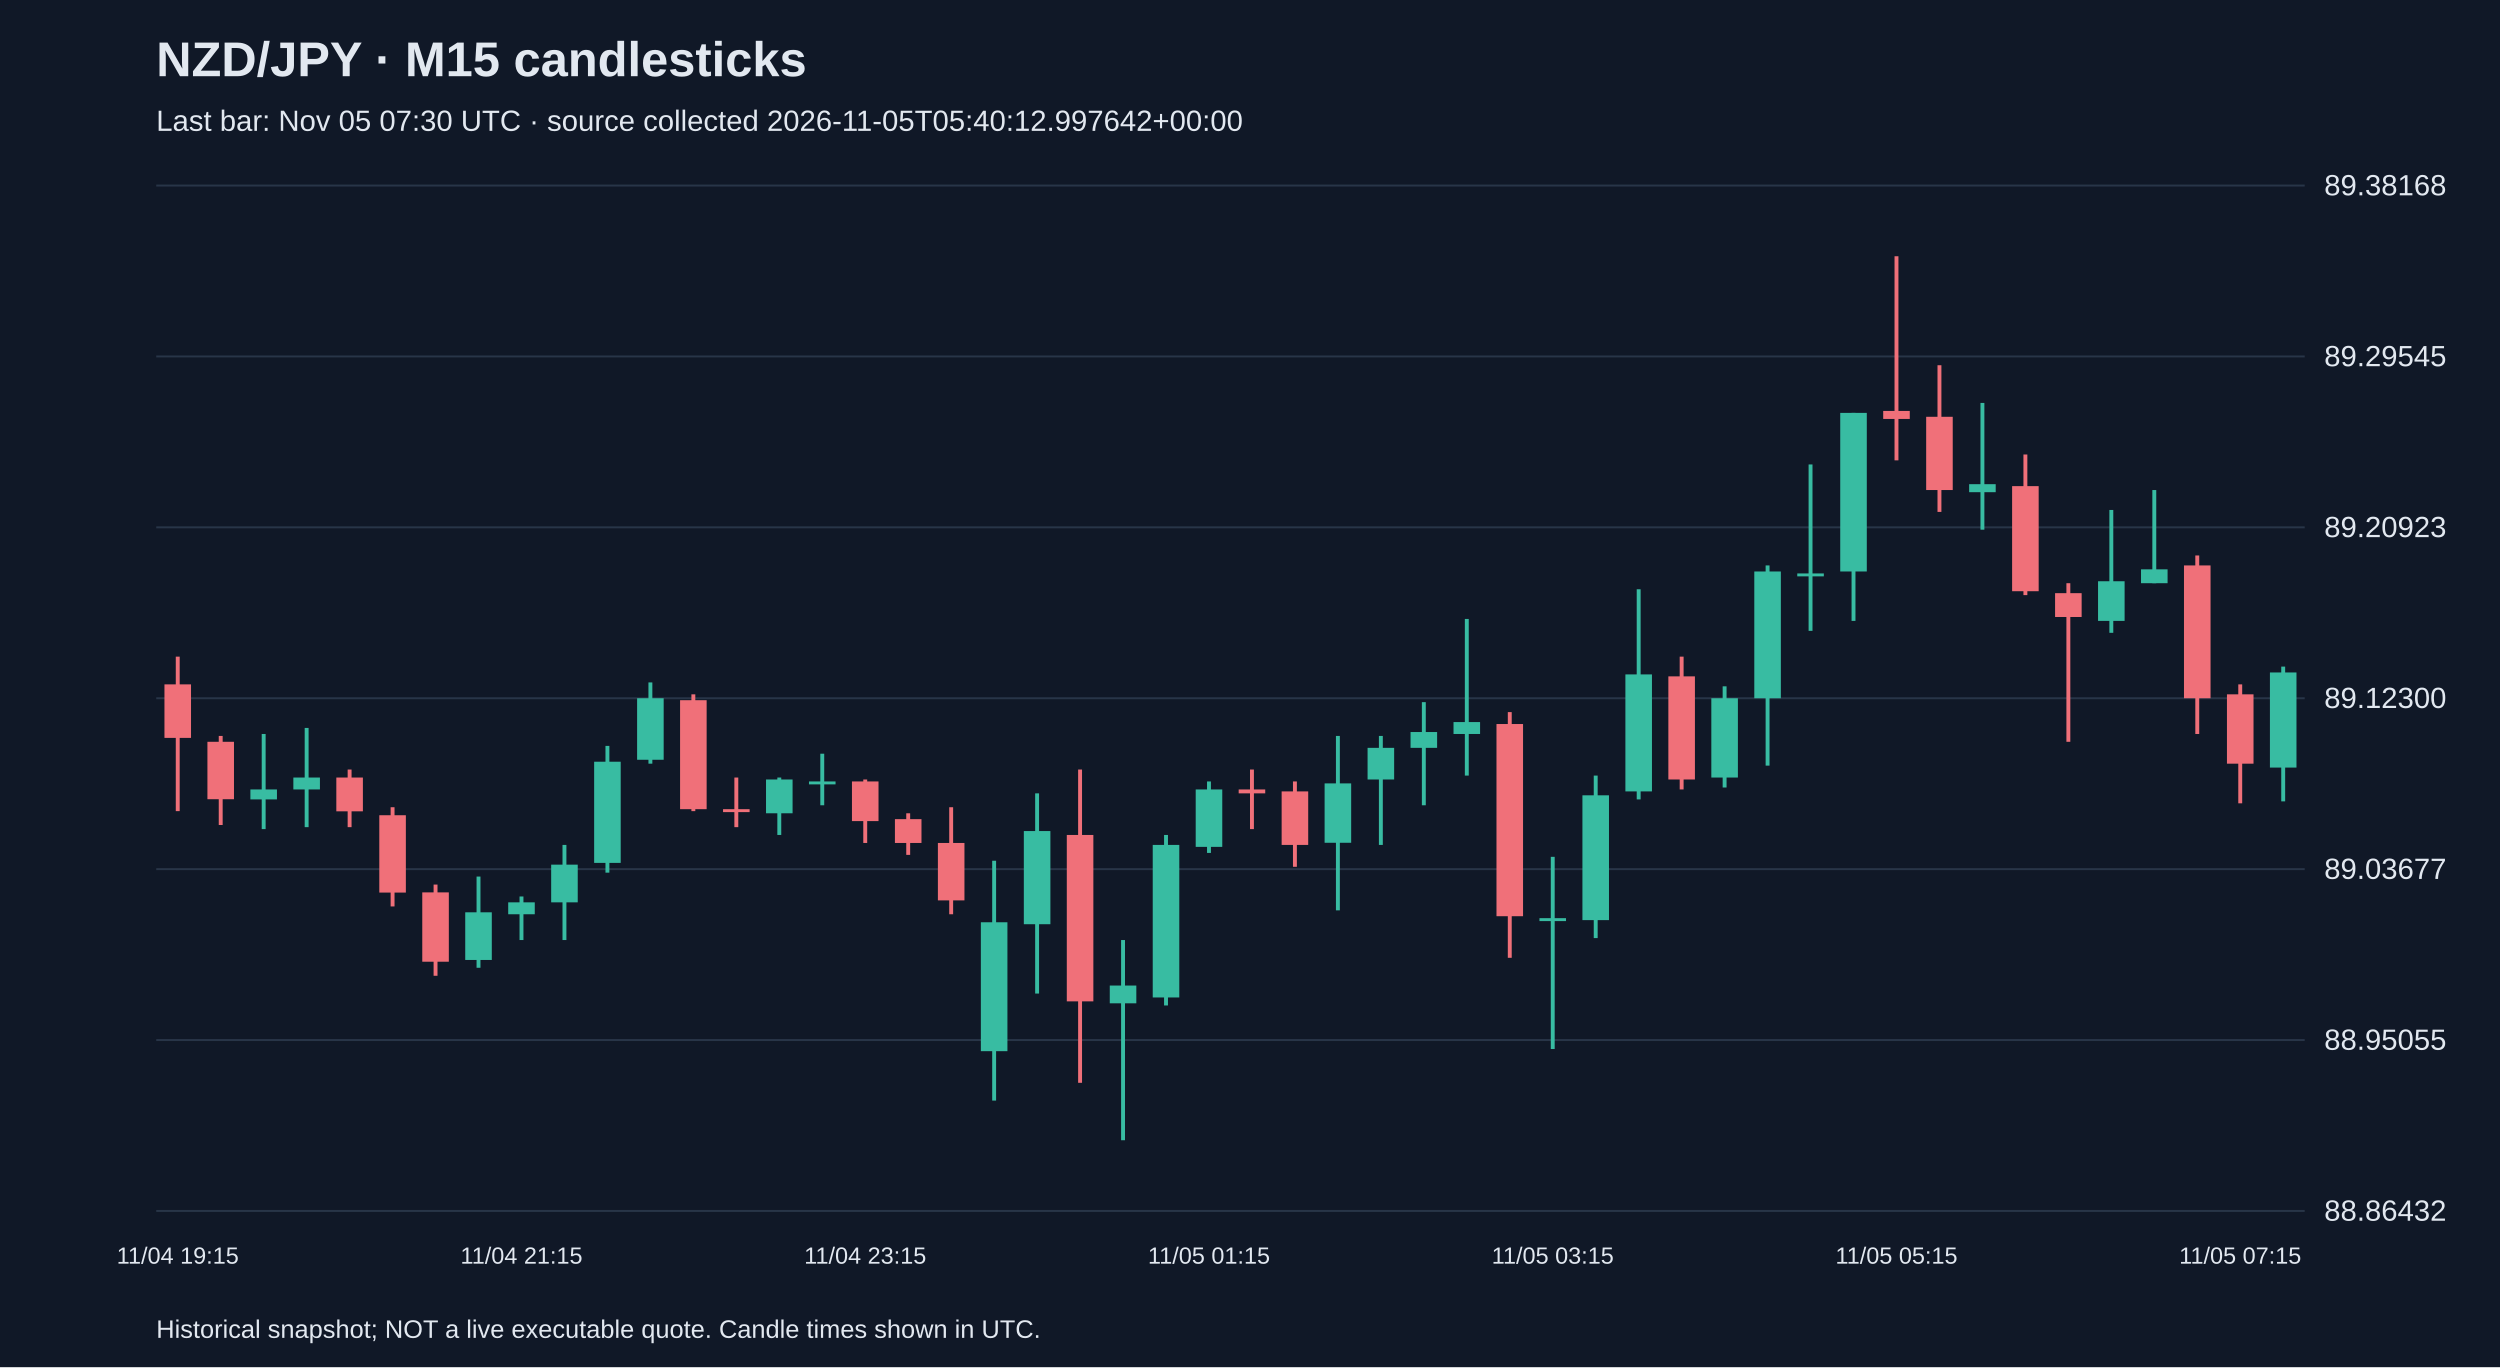
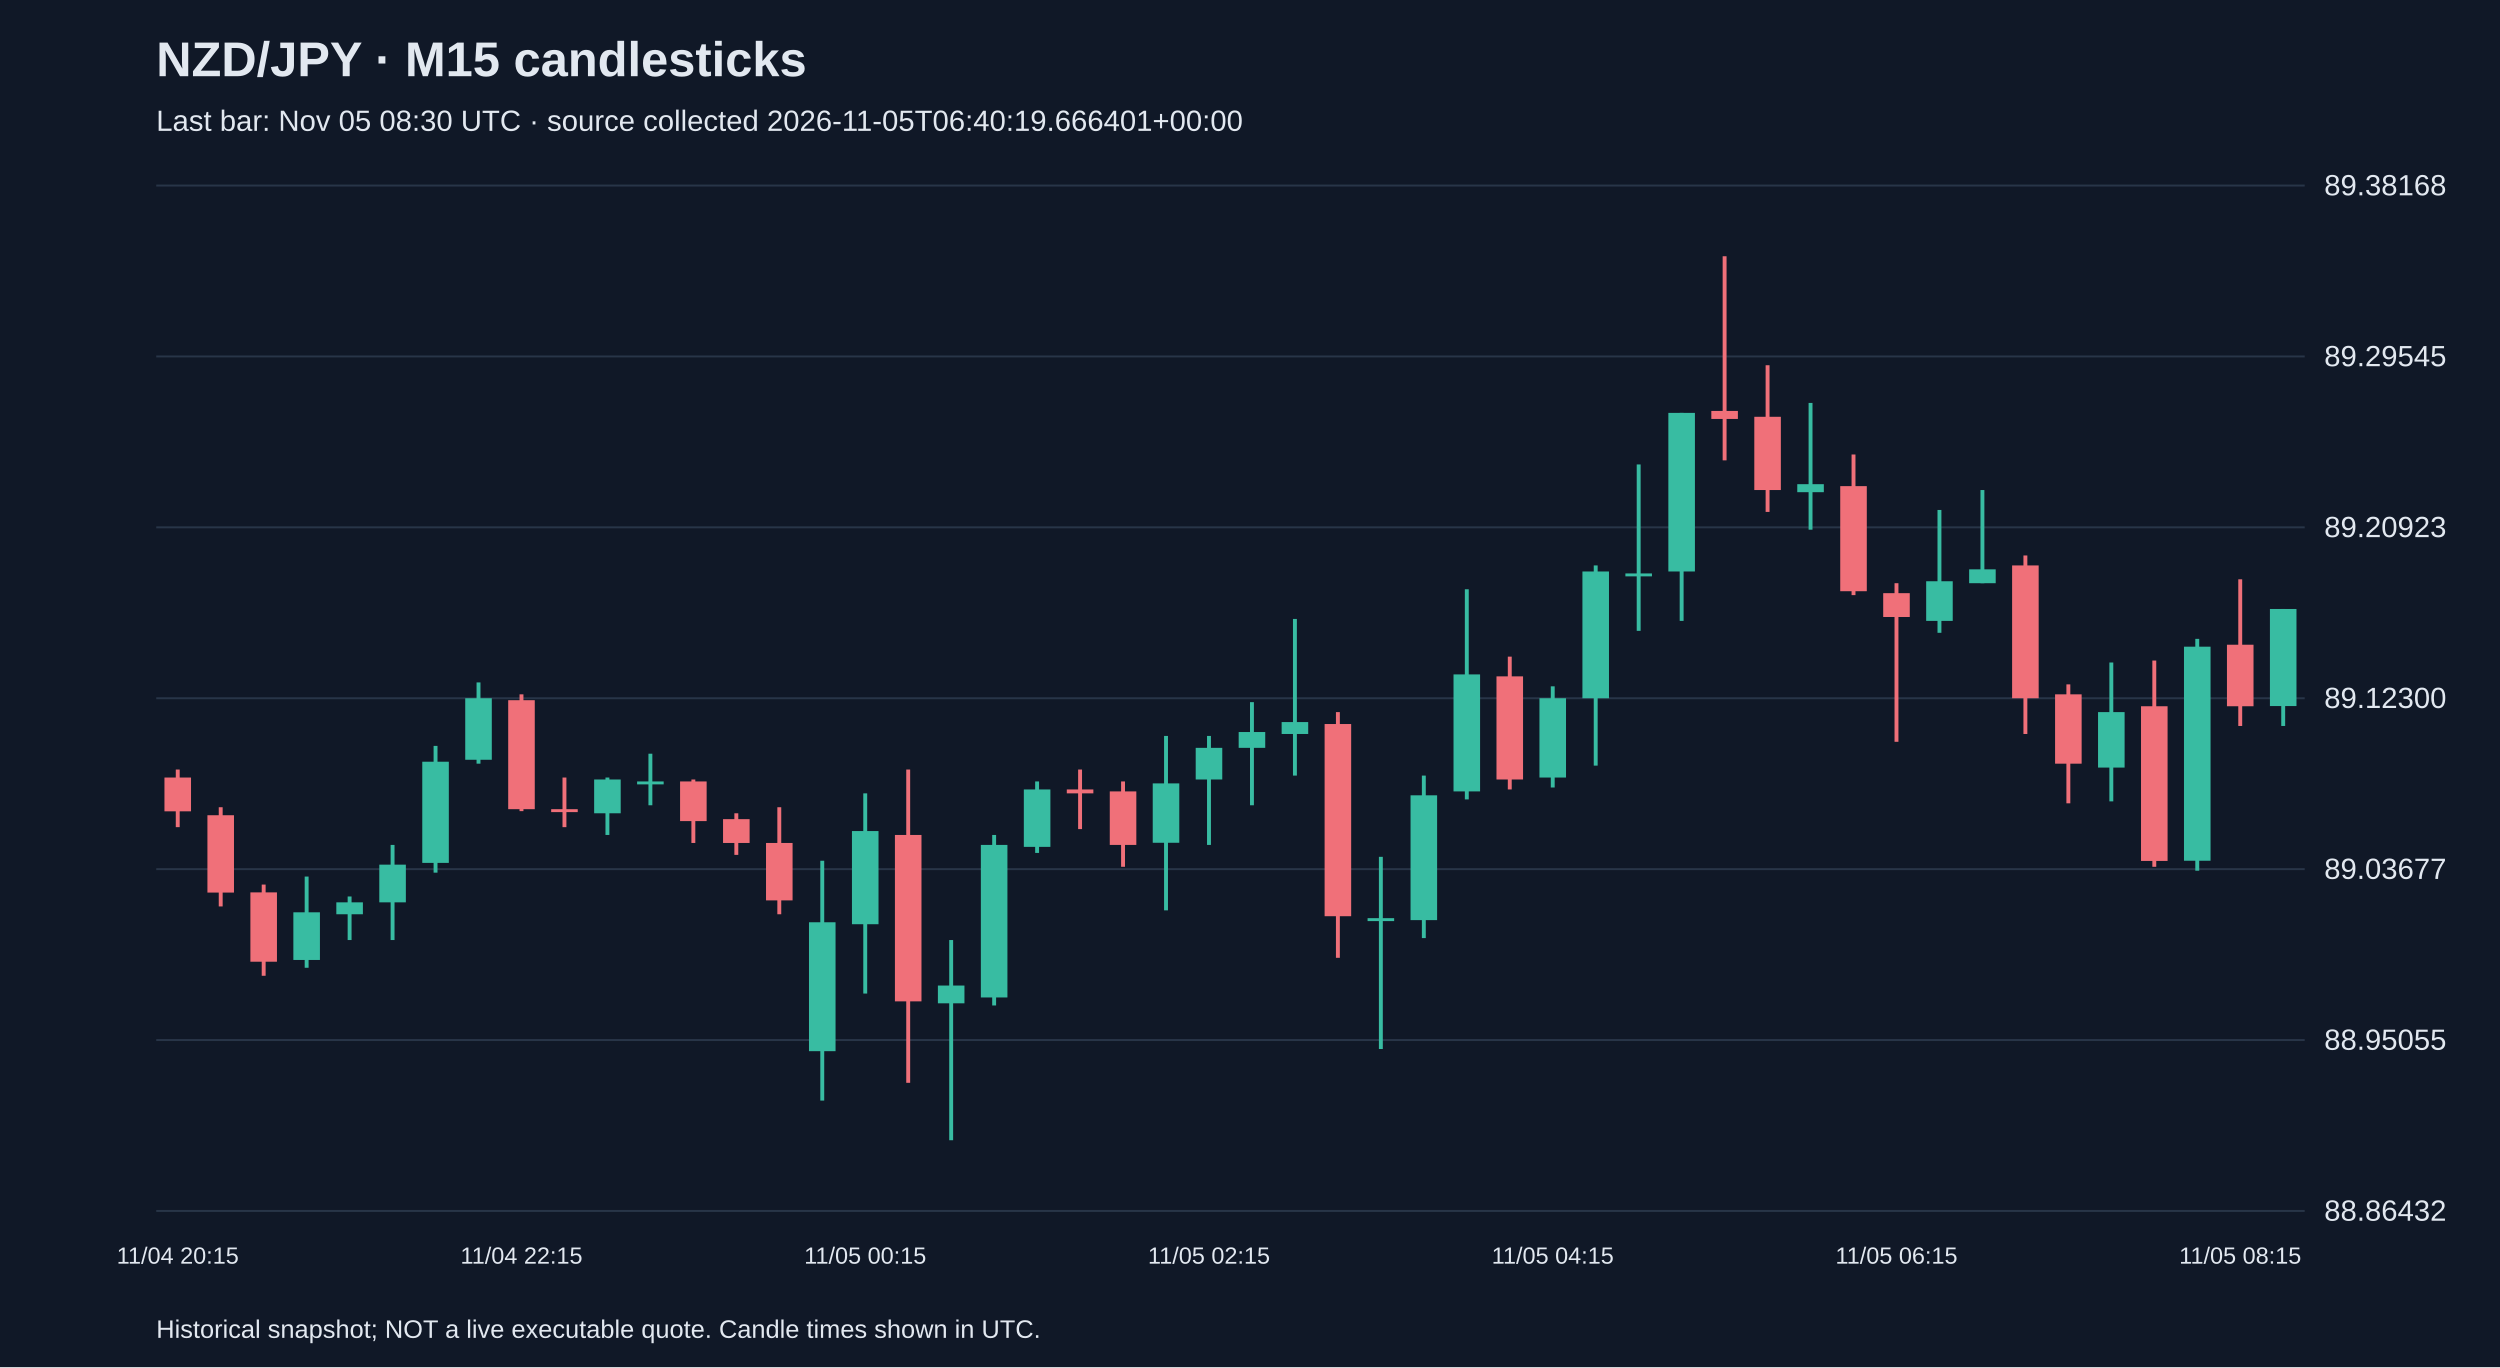
<svg xmlns="http://www.w3.org/2000/svg" viewBox="0 0 1280 700">
  <rect width="100%" height="100%" fill="#101827" />
  <style>text{font-family:Arial,sans-serif;fill:#e2e8f0}</style>
  <text x="80" y="39" font-size="25" font-weight="bold">NZD/JPY · M15 candlesticks</text>
-   <text x="80" y="67" font-size="15" fill="#a6b1c5">Last bar: Nov 05 07:30 UTC · source collected 2026-11-05T05:40:12.997642+00:00</text>
+   <text x="80" y="67" font-size="15" fill="#a6b1c5">Last bar: Nov 05 08:30 UTC · source collected 2026-11-05T06:40:19.666401+00:00</text>
  <line x1="80" y1="620.0" x2="1180" y2="620.0" stroke="#283548" />
  <text x="1190" y="625.0" font-size="15">88.86432</text>
  <line x1="80" y1="532.5" x2="1180" y2="532.5" stroke="#283548" />
  <text x="1190" y="537.5" font-size="15">88.95055</text>
  <line x1="80" y1="445.0" x2="1180" y2="445.0" stroke="#283548" />
  <text x="1190" y="450.0" font-size="15">89.03677</text>
  <line x1="80" y1="357.5" x2="1180" y2="357.5" stroke="#283548" />
  <text x="1190" y="362.5" font-size="15">89.12300</text>
  <line x1="80" y1="270.0" x2="1180" y2="270.0" stroke="#283548" />
  <text x="1190" y="275.0" font-size="15">89.20923</text>
  <line x1="80" y1="182.5" x2="1180" y2="182.5" stroke="#283548" />
  <text x="1190" y="187.5" font-size="15">89.29545</text>
  <line x1="80" y1="95.0" x2="1180" y2="95.0" stroke="#283548" />
  <text x="1190" y="100.0" font-size="15">89.38168</text>
-   <line x1="91.0" y1="336.2" x2="91.0" y2="415.3" stroke="#f07079" stroke-width="2" />
-   <rect x="84.2" y="350.4" width="13.6" height="27.4" fill="#f07079" />
-   <text x="91.0" y="647" text-anchor="middle" font-size="12">11/04 19:15</text>
-   <line x1="113.0" y1="376.8" x2="113.0" y2="422.4" stroke="#f07079" stroke-width="2" />
-   <rect x="106.2" y="379.8" width="13.6" height="29.4" fill="#f07079" />
-   <line x1="135.0" y1="375.8" x2="135.0" y2="424.5" stroke="#38bca2" stroke-width="2" />
-   <rect x="128.2" y="404.2" width="13.6" height="5.1" fill="#38bca2" />
-   <line x1="157.0" y1="372.7" x2="157.0" y2="423.5" stroke="#38bca2" stroke-width="2" />
-   <rect x="150.2" y="398.1" width="13.6" height="6.1" fill="#38bca2" />
-   <line x1="179.0" y1="394.0" x2="179.0" y2="423.5" stroke="#f07079" stroke-width="2" />
-   <rect x="172.2" y="398.1" width="13.6" height="17.3" fill="#f07079" />
-   <line x1="201.0" y1="413.3" x2="201.0" y2="464.1" stroke="#f07079" stroke-width="2" />
-   <rect x="194.2" y="417.4" width="13.6" height="39.6" fill="#f07079" />
-   <line x1="223.0" y1="452.9" x2="223.0" y2="499.6" stroke="#f07079" stroke-width="2" />
-   <rect x="216.2" y="456.9" width="13.6" height="35.5" fill="#f07079" />
-   <line x1="245.0" y1="448.8" x2="245.0" y2="495.5" stroke="#38bca2" stroke-width="2" />
-   <rect x="238.2" y="467.1" width="13.6" height="24.4" fill="#38bca2" />
-   <line x1="267.0" y1="459.0" x2="267.0" y2="481.3" stroke="#38bca2" stroke-width="2" />
-   <rect x="260.2" y="462.0" width="13.6" height="6.1" fill="#38bca2" />
-   <text x="267.0" y="647" text-anchor="middle" font-size="12">11/04 21:15</text>
-   <line x1="289.0" y1="432.6" x2="289.0" y2="481.3" stroke="#38bca2" stroke-width="2" />
-   <rect x="282.2" y="442.7" width="13.6" height="19.3" fill="#38bca2" />
-   <line x1="311.0" y1="381.9" x2="311.0" y2="446.8" stroke="#38bca2" stroke-width="2" />
-   <rect x="304.2" y="390.0" width="13.6" height="51.8" fill="#38bca2" />
-   <line x1="333.0" y1="349.4" x2="333.0" y2="391.0" stroke="#38bca2" stroke-width="2" />
-   <rect x="326.2" y="357.5" width="13.6" height="31.5" fill="#38bca2" />
-   <line x1="355.0" y1="355.5" x2="355.0" y2="415.3" stroke="#f07079" stroke-width="2" />
-   <rect x="348.2" y="358.5" width="13.6" height="55.8" fill="#f07079" />
-   <line x1="377.0" y1="398.1" x2="377.0" y2="423.5" stroke="#f07079" stroke-width="2" />
-   <rect x="370.2" y="414.3" width="13.6" height="1.5" fill="#f07079" />
-   <line x1="399.0" y1="398.1" x2="399.0" y2="427.5" stroke="#38bca2" stroke-width="2" />
-   <rect x="392.2" y="399.1" width="13.6" height="17.3" fill="#38bca2" />
-   <line x1="421.0" y1="385.9" x2="421.0" y2="412.3" stroke="#38bca2" stroke-width="2" />
-   <rect x="414.2" y="400.1" width="13.6" height="1.5" fill="#38bca2" />
-   <line x1="443.0" y1="399.1" x2="443.0" y2="431.6" stroke="#f07079" stroke-width="2" />
-   <rect x="436.2" y="400.1" width="13.6" height="20.3" fill="#f07079" />
-   <text x="443.0" y="647" text-anchor="middle" font-size="12">11/04 23:15</text>
-   <line x1="465.0" y1="416.4" x2="465.0" y2="437.7" stroke="#f07079" stroke-width="2" />
-   <rect x="458.2" y="419.4" width="13.6" height="12.2" fill="#f07079" />
-   <line x1="487.0" y1="413.3" x2="487.0" y2="468.1" stroke="#f07079" stroke-width="2" />
-   <rect x="480.2" y="431.6" width="13.6" height="29.4" fill="#f07079" />
-   <line x1="509.0" y1="440.7" x2="509.0" y2="563.5" stroke="#38bca2" stroke-width="2" />
-   <rect x="502.2" y="472.2" width="13.6" height="66.0" fill="#38bca2" />
-   <line x1="531.0" y1="406.2" x2="531.0" y2="508.7" stroke="#38bca2" stroke-width="2" />
-   <rect x="524.2" y="425.5" width="13.6" height="47.7" fill="#38bca2" />
-   <line x1="553.0" y1="394.0" x2="553.0" y2="554.4" stroke="#f07079" stroke-width="2" />
-   <rect x="546.2" y="427.5" width="13.6" height="85.2" fill="#f07079" />
-   <line x1="575.0" y1="481.3" x2="575.0" y2="583.8" stroke="#38bca2" stroke-width="2" />
-   <rect x="568.2" y="504.6" width="13.6" height="9.1" fill="#38bca2" />
-   <line x1="597.0" y1="427.5" x2="597.0" y2="514.8" stroke="#38bca2" stroke-width="2" />
-   <rect x="590.2" y="432.6" width="13.6" height="78.1" fill="#38bca2" />
-   <line x1="619.0" y1="400.1" x2="619.0" y2="436.7" stroke="#38bca2" stroke-width="2" />
-   <rect x="612.2" y="404.2" width="13.6" height="29.4" fill="#38bca2" />
-   <text x="619.0" y="647" text-anchor="middle" font-size="12">11/05 01:15</text>
-   <line x1="641.0" y1="394.0" x2="641.0" y2="424.5" stroke="#f07079" stroke-width="2" />
-   <rect x="634.2" y="404.2" width="13.6" height="2.0" fill="#f07079" />
-   <line x1="663.0" y1="400.1" x2="663.0" y2="443.8" stroke="#f07079" stroke-width="2" />
-   <rect x="656.2" y="405.2" width="13.6" height="27.4" fill="#f07079" />
-   <line x1="685.0" y1="376.8" x2="685.0" y2="466.1" stroke="#38bca2" stroke-width="2" />
-   <rect x="678.2" y="401.1" width="13.6" height="30.4" fill="#38bca2" />
-   <line x1="707.0" y1="376.8" x2="707.0" y2="432.6" stroke="#38bca2" stroke-width="2" />
-   <rect x="700.2" y="382.9" width="13.6" height="16.2" fill="#38bca2" />
-   <line x1="729.0" y1="359.5" x2="729.0" y2="412.3" stroke="#38bca2" stroke-width="2" />
-   <rect x="722.2" y="374.8" width="13.6" height="8.1" fill="#38bca2" />
-   <line x1="751.0" y1="316.9" x2="751.0" y2="397.1" stroke="#38bca2" stroke-width="2" />
-   <rect x="744.2" y="369.7" width="13.6" height="6.1" fill="#38bca2" />
-   <line x1="773.0" y1="364.6" x2="773.0" y2="490.4" stroke="#f07079" stroke-width="2" />
-   <rect x="766.2" y="370.7" width="13.6" height="98.4" fill="#f07079" />
-   <line x1="795.0" y1="438.7" x2="795.0" y2="537.1" stroke="#38bca2" stroke-width="2" />
-   <rect x="788.2" y="470.1" width="13.6" height="1.5" fill="#38bca2" />
-   <text x="795.0" y="647" text-anchor="middle" font-size="12">11/05 03:15</text>
-   <line x1="817.0" y1="397.1" x2="817.0" y2="480.3" stroke="#38bca2" stroke-width="2" />
-   <rect x="810.2" y="407.2" width="13.6" height="63.9" fill="#38bca2" />
-   <line x1="839.0" y1="301.7" x2="839.0" y2="409.3" stroke="#38bca2" stroke-width="2" />
-   <rect x="832.2" y="345.3" width="13.6" height="59.9" fill="#38bca2" />
-   <line x1="861.0" y1="336.2" x2="861.0" y2="404.2" stroke="#f07079" stroke-width="2" />
-   <rect x="854.2" y="346.3" width="13.6" height="52.8" fill="#f07079" />
-   <line x1="883.0" y1="351.4" x2="883.0" y2="403.2" stroke="#38bca2" stroke-width="2" />
-   <rect x="876.2" y="357.5" width="13.6" height="40.6" fill="#38bca2" />
-   <line x1="905.0" y1="289.5" x2="905.0" y2="392.0" stroke="#38bca2" stroke-width="2" />
-   <rect x="898.2" y="292.6" width="13.6" height="64.9" fill="#38bca2" />
-   <line x1="927.0" y1="237.8" x2="927.0" y2="323.0" stroke="#38bca2" stroke-width="2" />
-   <rect x="920.2" y="293.6" width="13.6" height="1.5" fill="#38bca2" />
-   <line x1="949.0" y1="211.4" x2="949.0" y2="317.9" stroke="#38bca2" stroke-width="2" />
-   <rect x="942.2" y="211.4" width="13.6" height="81.2" fill="#38bca2" />
-   <line x1="971.0" y1="131.2" x2="971.0" y2="235.7" stroke="#f07079" stroke-width="2" />
-   <rect x="964.2" y="210.4" width="13.6" height="4.1" fill="#f07079" />
-   <text x="971.0" y="647" text-anchor="middle" font-size="12">11/05 05:15</text>
-   <line x1="993.0" y1="187.0" x2="993.0" y2="262.1" stroke="#f07079" stroke-width="2" />
-   <rect x="986.2" y="213.4" width="13.6" height="37.5" fill="#f07079" />
-   <line x1="1015.0" y1="206.3" x2="1015.0" y2="271.2" stroke="#38bca2" stroke-width="2" />
-   <rect x="1008.2" y="247.9" width="13.6" height="4.1" fill="#38bca2" />
-   <line x1="1037.0" y1="232.7" x2="1037.0" y2="304.7" stroke="#f07079" stroke-width="2" />
-   <rect x="1030.2" y="248.9" width="13.6" height="53.8" fill="#f07079" />
-   <line x1="1059.0" y1="298.6" x2="1059.0" y2="379.8" stroke="#f07079" stroke-width="2" />
-   <rect x="1052.2" y="303.7" width="13.6" height="12.2" fill="#f07079" />
-   <line x1="1081.0" y1="261.1" x2="1081.0" y2="324.0" stroke="#38bca2" stroke-width="2" />
-   <rect x="1074.2" y="297.6" width="13.6" height="20.3" fill="#38bca2" />
-   <line x1="1103.0" y1="250.9" x2="1103.0" y2="298.6" stroke="#38bca2" stroke-width="2" />
-   <rect x="1096.2" y="291.5" width="13.6" height="7.1" fill="#38bca2" />
-   <line x1="1125.0" y1="284.4" x2="1125.0" y2="375.8" stroke="#f07079" stroke-width="2" />
-   <rect x="1118.2" y="289.5" width="13.6" height="68.0" fill="#f07079" />
-   <line x1="1147.0" y1="350.4" x2="1147.0" y2="411.3" stroke="#f07079" stroke-width="2" />
-   <rect x="1140.2" y="355.5" width="13.6" height="35.5" fill="#f07079" />
-   <text x="1147.0" y="647" text-anchor="middle" font-size="12">11/05 07:15</text>
-   <line x1="1169.0" y1="341.3" x2="1169.0" y2="410.3" stroke="#38bca2" stroke-width="2" />
-   <rect x="1162.2" y="344.3" width="13.6" height="48.7" fill="#38bca2" />
+   <line x1="91.0" y1="394.0" x2="91.0" y2="423.5" stroke="#f07079" stroke-width="2" />
+   <rect x="84.2" y="398.1" width="13.6" height="17.3" fill="#f07079" />
+   <text x="91.0" y="647" text-anchor="middle" font-size="12">11/04 20:15</text>
+   <line x1="113.0" y1="413.3" x2="113.0" y2="464.1" stroke="#f07079" stroke-width="2" />
+   <rect x="106.2" y="417.4" width="13.6" height="39.6" fill="#f07079" />
+   <line x1="135.0" y1="452.9" x2="135.0" y2="499.6" stroke="#f07079" stroke-width="2" />
+   <rect x="128.2" y="456.9" width="13.6" height="35.5" fill="#f07079" />
+   <line x1="157.0" y1="448.8" x2="157.0" y2="495.5" stroke="#38bca2" stroke-width="2" />
+   <rect x="150.2" y="467.1" width="13.6" height="24.4" fill="#38bca2" />
+   <line x1="179.0" y1="459.0" x2="179.0" y2="481.3" stroke="#38bca2" stroke-width="2" />
+   <rect x="172.2" y="462.0" width="13.6" height="6.1" fill="#38bca2" />
+   <line x1="201.0" y1="432.6" x2="201.0" y2="481.3" stroke="#38bca2" stroke-width="2" />
+   <rect x="194.2" y="442.7" width="13.6" height="19.3" fill="#38bca2" />
+   <line x1="223.0" y1="381.9" x2="223.0" y2="446.8" stroke="#38bca2" stroke-width="2" />
+   <rect x="216.2" y="390.0" width="13.6" height="51.8" fill="#38bca2" />
+   <line x1="245.0" y1="349.4" x2="245.0" y2="391.0" stroke="#38bca2" stroke-width="2" />
+   <rect x="238.2" y="357.5" width="13.6" height="31.5" fill="#38bca2" />
+   <line x1="267.0" y1="355.5" x2="267.0" y2="415.3" stroke="#f07079" stroke-width="2" />
+   <rect x="260.2" y="358.5" width="13.6" height="55.8" fill="#f07079" />
+   <text x="267.0" y="647" text-anchor="middle" font-size="12">11/04 22:15</text>
+   <line x1="289.0" y1="398.1" x2="289.0" y2="423.5" stroke="#f07079" stroke-width="2" />
+   <rect x="282.2" y="414.3" width="13.6" height="1.5" fill="#f07079" />
+   <line x1="311.0" y1="398.1" x2="311.0" y2="427.5" stroke="#38bca2" stroke-width="2" />
+   <rect x="304.2" y="399.1" width="13.6" height="17.3" fill="#38bca2" />
+   <line x1="333.0" y1="385.9" x2="333.0" y2="412.3" stroke="#38bca2" stroke-width="2" />
+   <rect x="326.2" y="400.1" width="13.6" height="1.5" fill="#38bca2" />
+   <line x1="355.0" y1="399.1" x2="355.0" y2="431.6" stroke="#f07079" stroke-width="2" />
+   <rect x="348.2" y="400.1" width="13.6" height="20.3" fill="#f07079" />
+   <line x1="377.0" y1="416.4" x2="377.0" y2="437.7" stroke="#f07079" stroke-width="2" />
+   <rect x="370.2" y="419.4" width="13.6" height="12.2" fill="#f07079" />
+   <line x1="399.0" y1="413.3" x2="399.0" y2="468.1" stroke="#f07079" stroke-width="2" />
+   <rect x="392.2" y="431.6" width="13.6" height="29.4" fill="#f07079" />
+   <line x1="421.0" y1="440.7" x2="421.0" y2="563.5" stroke="#38bca2" stroke-width="2" />
+   <rect x="414.2" y="472.2" width="13.6" height="66.0" fill="#38bca2" />
+   <line x1="443.0" y1="406.2" x2="443.0" y2="508.7" stroke="#38bca2" stroke-width="2" />
+   <rect x="436.2" y="425.5" width="13.6" height="47.7" fill="#38bca2" />
+   <text x="443.0" y="647" text-anchor="middle" font-size="12">11/05 00:15</text>
+   <line x1="465.0" y1="394.0" x2="465.0" y2="554.4" stroke="#f07079" stroke-width="2" />
+   <rect x="458.2" y="427.5" width="13.6" height="85.2" fill="#f07079" />
+   <line x1="487.0" y1="481.3" x2="487.0" y2="583.8" stroke="#38bca2" stroke-width="2" />
+   <rect x="480.2" y="504.6" width="13.6" height="9.1" fill="#38bca2" />
+   <line x1="509.0" y1="427.5" x2="509.0" y2="514.8" stroke="#38bca2" stroke-width="2" />
+   <rect x="502.2" y="432.6" width="13.6" height="78.1" fill="#38bca2" />
+   <line x1="531.0" y1="400.1" x2="531.0" y2="436.7" stroke="#38bca2" stroke-width="2" />
+   <rect x="524.2" y="404.2" width="13.6" height="29.4" fill="#38bca2" />
+   <line x1="553.0" y1="394.0" x2="553.0" y2="424.5" stroke="#f07079" stroke-width="2" />
+   <rect x="546.2" y="404.2" width="13.6" height="2.0" fill="#f07079" />
+   <line x1="575.0" y1="400.1" x2="575.0" y2="443.8" stroke="#f07079" stroke-width="2" />
+   <rect x="568.2" y="405.2" width="13.6" height="27.4" fill="#f07079" />
+   <line x1="597.0" y1="376.8" x2="597.0" y2="466.1" stroke="#38bca2" stroke-width="2" />
+   <rect x="590.2" y="401.1" width="13.6" height="30.4" fill="#38bca2" />
+   <line x1="619.0" y1="376.8" x2="619.0" y2="432.6" stroke="#38bca2" stroke-width="2" />
+   <rect x="612.2" y="382.9" width="13.6" height="16.2" fill="#38bca2" />
+   <text x="619.0" y="647" text-anchor="middle" font-size="12">11/05 02:15</text>
+   <line x1="641.0" y1="359.5" x2="641.0" y2="412.3" stroke="#38bca2" stroke-width="2" />
+   <rect x="634.2" y="374.8" width="13.6" height="8.1" fill="#38bca2" />
+   <line x1="663.0" y1="316.9" x2="663.0" y2="397.1" stroke="#38bca2" stroke-width="2" />
+   <rect x="656.2" y="369.7" width="13.6" height="6.1" fill="#38bca2" />
+   <line x1="685.0" y1="364.6" x2="685.0" y2="490.4" stroke="#f07079" stroke-width="2" />
+   <rect x="678.2" y="370.7" width="13.6" height="98.4" fill="#f07079" />
+   <line x1="707.0" y1="438.7" x2="707.0" y2="537.1" stroke="#38bca2" stroke-width="2" />
+   <rect x="700.2" y="470.1" width="13.6" height="1.5" fill="#38bca2" />
+   <line x1="729.0" y1="397.1" x2="729.0" y2="480.3" stroke="#38bca2" stroke-width="2" />
+   <rect x="722.2" y="407.2" width="13.6" height="63.9" fill="#38bca2" />
+   <line x1="751.0" y1="301.7" x2="751.0" y2="409.3" stroke="#38bca2" stroke-width="2" />
+   <rect x="744.2" y="345.3" width="13.6" height="59.9" fill="#38bca2" />
+   <line x1="773.0" y1="336.2" x2="773.0" y2="404.2" stroke="#f07079" stroke-width="2" />
+   <rect x="766.2" y="346.3" width="13.6" height="52.8" fill="#f07079" />
+   <line x1="795.0" y1="351.4" x2="795.0" y2="403.2" stroke="#38bca2" stroke-width="2" />
+   <rect x="788.2" y="357.5" width="13.6" height="40.6" fill="#38bca2" />
+   <text x="795.0" y="647" text-anchor="middle" font-size="12">11/05 04:15</text>
+   <line x1="817.0" y1="289.5" x2="817.0" y2="392.0" stroke="#38bca2" stroke-width="2" />
+   <rect x="810.2" y="292.6" width="13.6" height="64.9" fill="#38bca2" />
+   <line x1="839.0" y1="237.8" x2="839.0" y2="323.0" stroke="#38bca2" stroke-width="2" />
+   <rect x="832.2" y="293.6" width="13.6" height="1.5" fill="#38bca2" />
+   <line x1="861.0" y1="211.4" x2="861.0" y2="317.9" stroke="#38bca2" stroke-width="2" />
+   <rect x="854.2" y="211.4" width="13.6" height="81.2" fill="#38bca2" />
+   <line x1="883.0" y1="131.2" x2="883.0" y2="235.7" stroke="#f07079" stroke-width="2" />
+   <rect x="876.2" y="210.4" width="13.6" height="4.1" fill="#f07079" />
+   <line x1="905.0" y1="187.0" x2="905.0" y2="262.1" stroke="#f07079" stroke-width="2" />
+   <rect x="898.2" y="213.4" width="13.6" height="37.5" fill="#f07079" />
+   <line x1="927.0" y1="206.3" x2="927.0" y2="271.2" stroke="#38bca2" stroke-width="2" />
+   <rect x="920.2" y="247.9" width="13.6" height="4.1" fill="#38bca2" />
+   <line x1="949.0" y1="232.7" x2="949.0" y2="304.7" stroke="#f07079" stroke-width="2" />
+   <rect x="942.2" y="248.9" width="13.6" height="53.8" fill="#f07079" />
+   <line x1="971.0" y1="298.6" x2="971.0" y2="379.8" stroke="#f07079" stroke-width="2" />
+   <rect x="964.2" y="303.7" width="13.6" height="12.2" fill="#f07079" />
+   <text x="971.0" y="647" text-anchor="middle" font-size="12">11/05 06:15</text>
+   <line x1="993.0" y1="261.1" x2="993.0" y2="324.0" stroke="#38bca2" stroke-width="2" />
+   <rect x="986.2" y="297.6" width="13.6" height="20.3" fill="#38bca2" />
+   <line x1="1015.0" y1="250.9" x2="1015.0" y2="298.6" stroke="#38bca2" stroke-width="2" />
+   <rect x="1008.2" y="291.5" width="13.6" height="7.1" fill="#38bca2" />
+   <line x1="1037.0" y1="284.4" x2="1037.0" y2="375.8" stroke="#f07079" stroke-width="2" />
+   <rect x="1030.2" y="289.5" width="13.6" height="68.0" fill="#f07079" />
+   <line x1="1059.0" y1="350.4" x2="1059.0" y2="411.3" stroke="#f07079" stroke-width="2" />
+   <rect x="1052.2" y="355.5" width="13.6" height="35.5" fill="#f07079" />
+   <line x1="1081.0" y1="339.2" x2="1081.0" y2="410.3" stroke="#38bca2" stroke-width="2" />
+   <rect x="1074.2" y="364.6" width="13.6" height="28.4" fill="#38bca2" />
+   <line x1="1103.0" y1="338.2" x2="1103.0" y2="443.8" stroke="#f07079" stroke-width="2" />
+   <rect x="1096.2" y="361.6" width="13.6" height="79.2" fill="#f07079" />
+   <line x1="1125.0" y1="327.1" x2="1125.0" y2="445.8" stroke="#38bca2" stroke-width="2" />
+   <rect x="1118.2" y="331.1" width="13.6" height="109.6" fill="#38bca2" />
+   <line x1="1147.0" y1="296.6" x2="1147.0" y2="371.7" stroke="#f07079" stroke-width="2" />
+   <rect x="1140.2" y="330.1" width="13.6" height="31.5" fill="#f07079" />
+   <text x="1147.0" y="647" text-anchor="middle" font-size="12">11/05 08:15</text>
+   <line x1="1169.0" y1="311.8" x2="1169.0" y2="371.7" stroke="#38bca2" stroke-width="2" />
+   <rect x="1162.2" y="311.8" width="13.6" height="49.7" fill="#38bca2" />
  <text x="80" y="685" font-size="13">Historical snapshot; NOT a live executable quote. Candle times shown in UTC.</text>
</svg>
